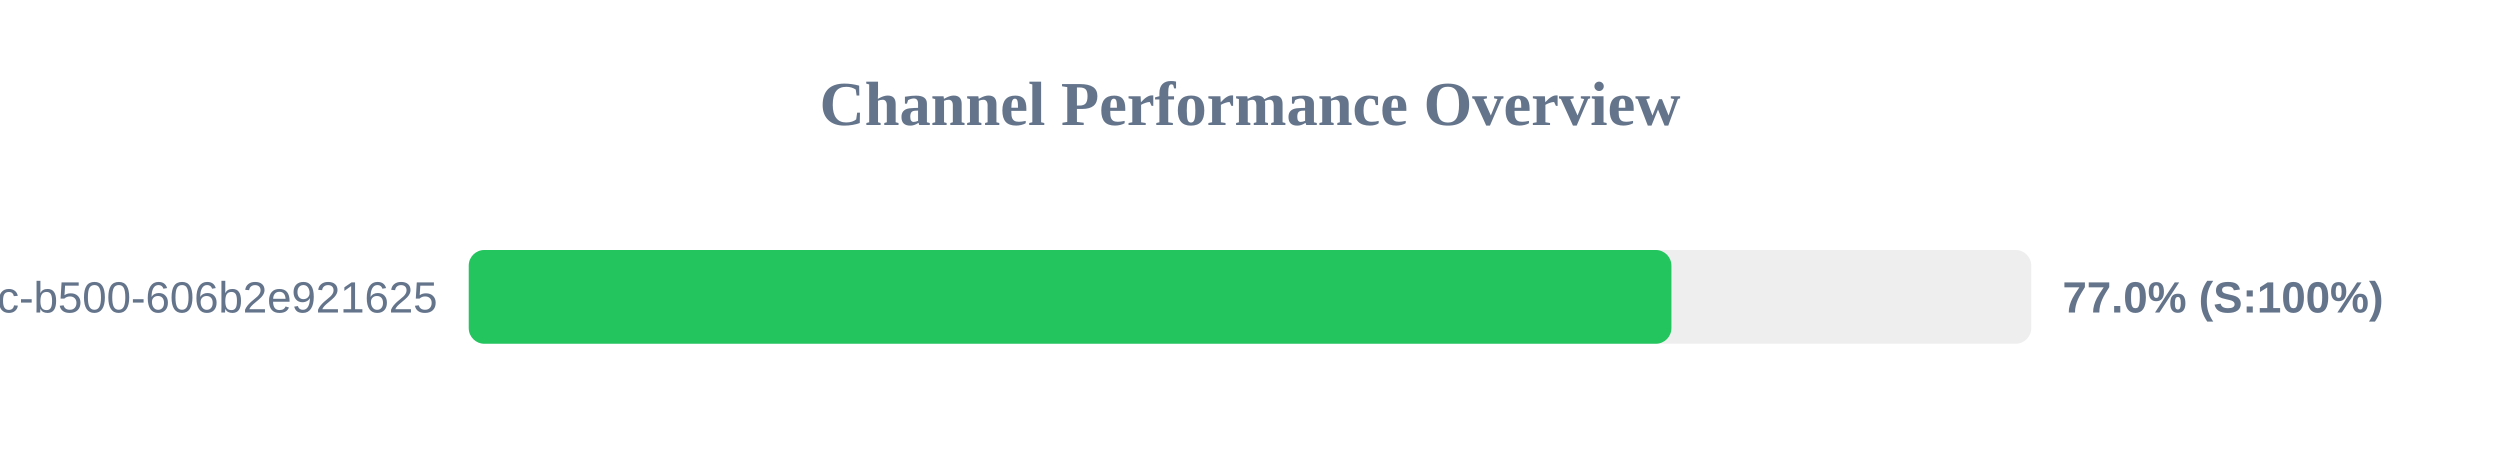
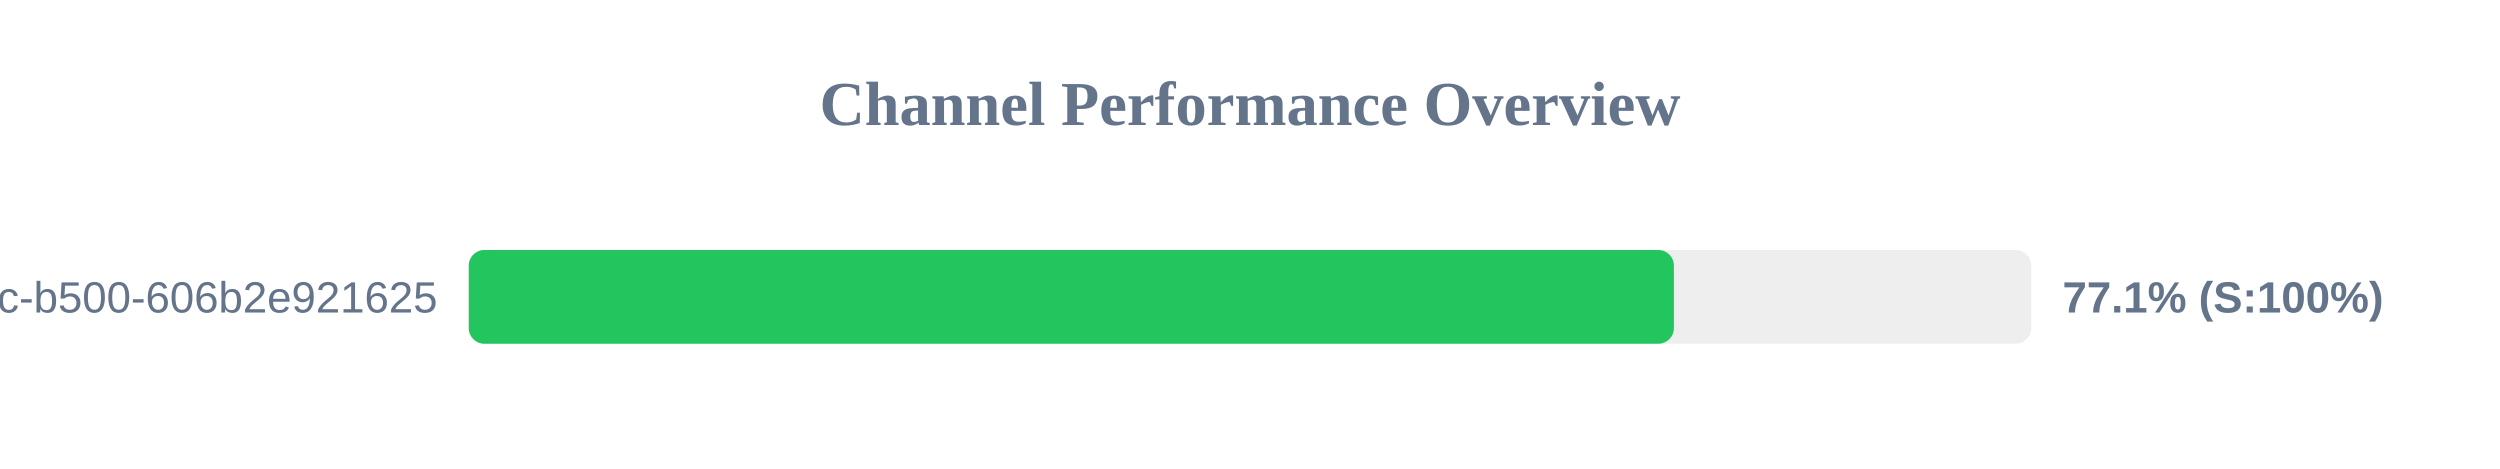
<svg xmlns="http://www.w3.org/2000/svg" width="800" height="150" version="1.1">
  <style>
        .row { font: 14px Arial; fill: #64748b; }
        .score { font: bold 14px Arial; fill: #64748b; }
    </style>
  <text x="400" y="40" text-anchor="middle" font-size="20px" font-weight="bold" fill="#64748b">Channel Performance Overview</text>
  <rect x="150" y="80" width="500" height="30" fill="#eee" rx="5" />
-   <rect x="150" y="80" width="384.85" height="30" fill="#22c55e" rx="5" />
+   <rect x="150" y="80" width="385.65" height="30" fill="#22c55e" rx="5" />
  <text x="140" y="100" text-anchor="end" class="row">?uuid=f901861b-6491-450c-b500-606b2e921625</text>
-   <text x="660" y="100" text-anchor="start" class="score">77.0% (S:100%)</text>
+   <text x="660" y="100" text-anchor="start" class="score">77.1% (S:100%)</text>
</svg>
